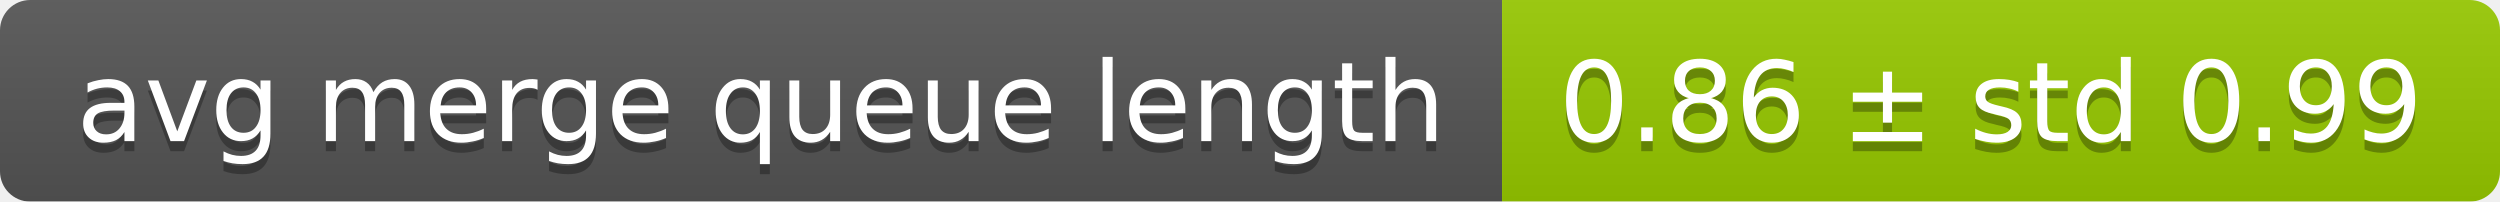
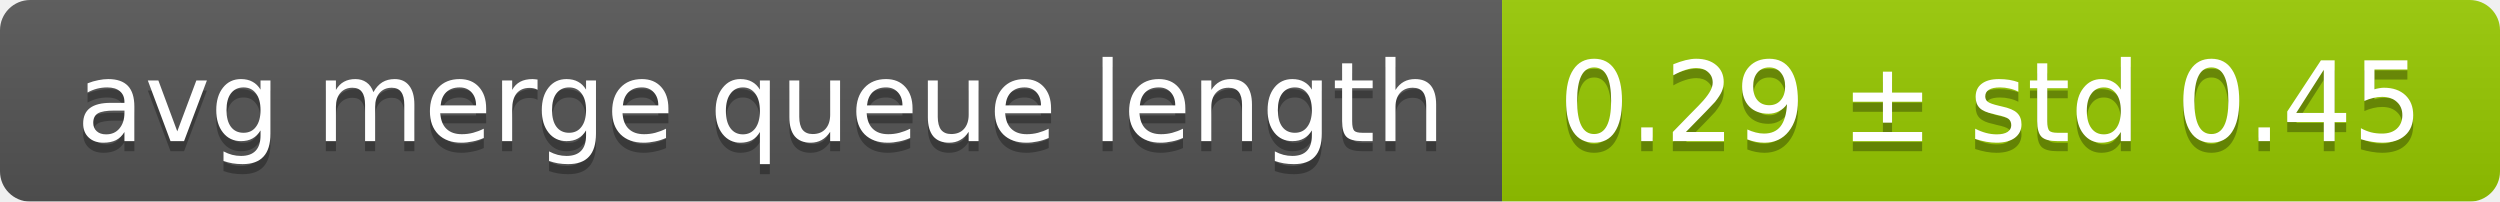
<svg xmlns="http://www.w3.org/2000/svg" width="248" height="20">
  <linearGradient id="smooth" x2="0" y2="100%">
    <stop offset="0" stop-color="#bbb" stop-opacity=".1" />
    <stop offset="1" stop-opacity=".1" />
  </linearGradient>
  <mask id="round">
    <rect width="248" height="20" rx="3" fill="#fff" />
  </mask>
  <g mask="url(#round)">
    <rect width="149" height="20" fill="#555" />
    <rect x="149" width="99" height="20" fill="#97ca00" />
    <rect width="248" height="20" fill="url(#smooth)" />
  </g>
  <g fill="#fff" text-anchor="middle" font-family="DejaVu Sans,Verdana,Geneva,sans-serif" font-size="11">
    <text x="75.5" y="15" fill="#010101" fill-opacity=".3">avg merge queue length</text>
    <text x="75.5" y="14">avg merge queue length</text>
-     <text x="197.5" y="15" fill="#010101" fill-opacity=".3">0.86 ± std 0.99</text>
-     <text x="197.5" y="14">0.86 ± std 0.99</text>
+     <text x="197.5" y="15" fill="#010101" fill-opacity=".3">0.29 ± std 0.45</text>
+     <text x="197.5" y="14">0.29 ± std 0.45</text>
  </g>
</svg>
